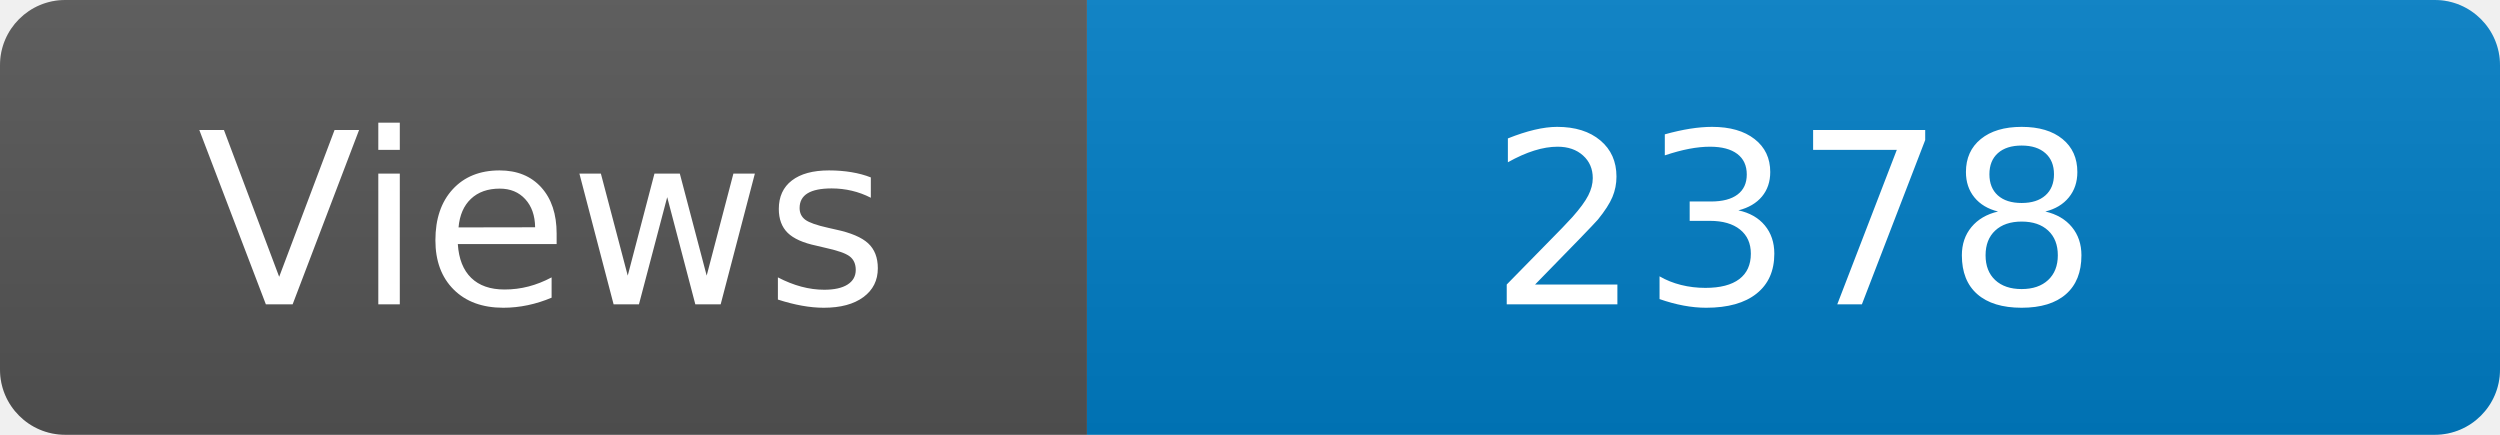
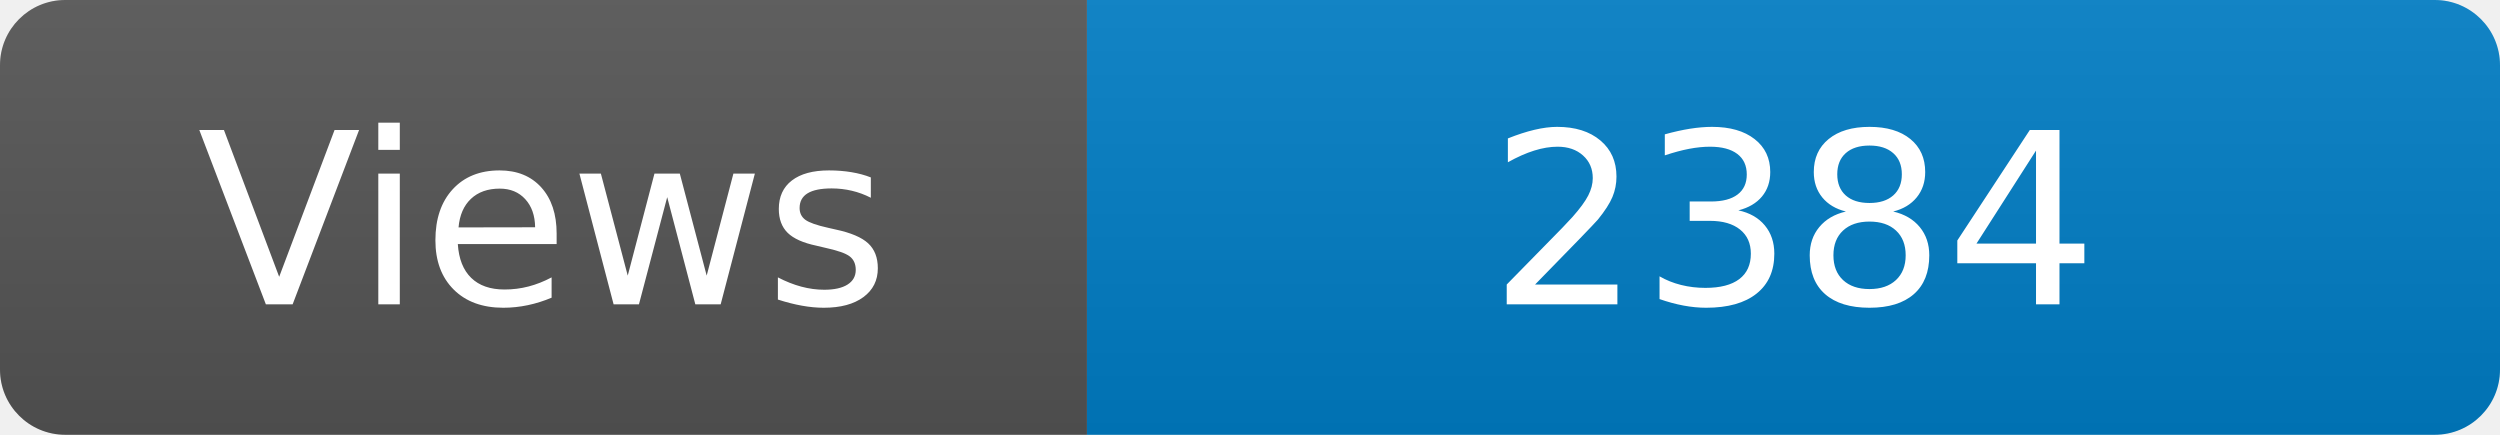
<svg xmlns="http://www.w3.org/2000/svg" width="115" height="20" role="img" aria-label="Maintained?: yes">
  <linearGradient id="s" x2="0" y2="100%">
    <stop offset="0" stop-color="#bbb" stop-opacity=".1" />
    <stop offset="1" stop-opacity=".1" />
  </linearGradient>
  <clipPath id="r">
    <rect width="115" height="20" rx="3" fill="#fff" />
  </clipPath>
  <g clip-path="url(#r)">
    <rect width="50" height="20" fill="#555" />
    <rect x="50" width="160" height="20" fill="#007ec6" />
    <rect width="115" height="20" fill="url(#s)" />
  </g>
  <g fill="#fff" text-anchor="middle" font-family="Verdana,Geneva,DejaVu Sans,sans-serif" font-size="110">
    <text x="250" y="140" transform="scale(.1)" fill="#fff">Views</text>
-     <text x="825" y="140" transform="scale(.1)" fill="#fff">2378</text>
+     <text x="825" y="140" transform="scale(.1)" fill="#fff">2384</text>
  </g>
</svg>
